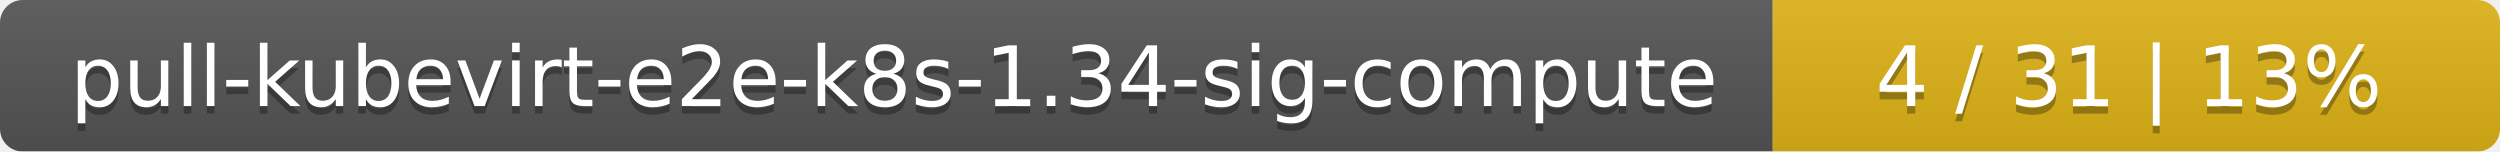
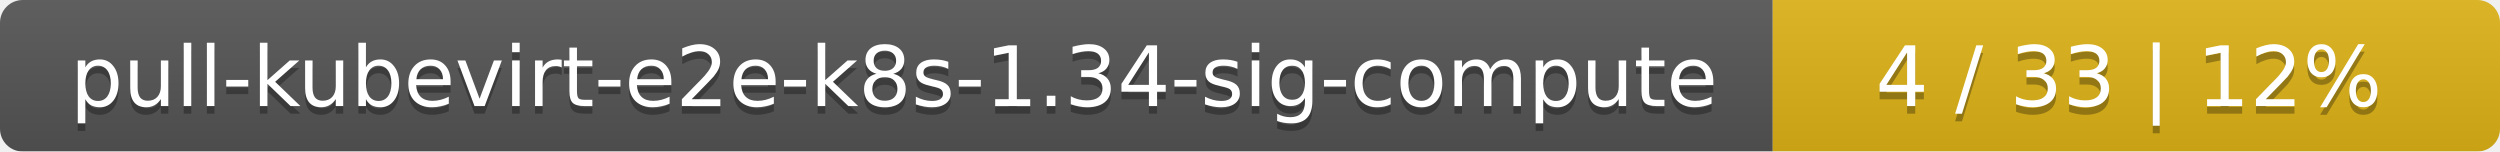
<svg xmlns="http://www.w3.org/2000/svg" width="330" height="20">
  <linearGradient id="smooth" x2="0" y2="100%">
    <stop offset="0" stop-color="#bbb" stop-opacity=".1" />
    <stop offset="1" stop-opacity=".1" />
  </linearGradient>
  <mask id="round">
    <rect width="330" height="20" rx="3" fill="#fff" />
  </mask>
  <g mask="url(#round)">
    <rect width="234" height="20" fill="#555" />
    <rect x="234" width="96" height="20" fill="#dfb317" />
    <rect width="330" height="20" fill="url(#smooth)" />
  </g>
  <g fill="#fff" text-anchor="middle" font-family="DejaVu Sans,Verdana,Geneva,sans-serif" font-size="11">
    <text x="118" y="15" fill="#010101" fill-opacity=".3">pull-kubevirt-e2e-k8s-1.34-sig-compute</text>
    <text x="118" y="14">pull-kubevirt-e2e-k8s-1.34-sig-compute</text>
-     <text x="281" y="15" fill="#010101" fill-opacity=".3">4 / 31    |    13%</text>
-     <text x="281" y="14">4 / 31    |    13%</text>
+     <text x="281" y="15" fill="#010101" fill-opacity=".3">4 / 33    |    12%</text>
+     <text x="281" y="14">4 / 33    |    12%</text>
  </g>
</svg>
